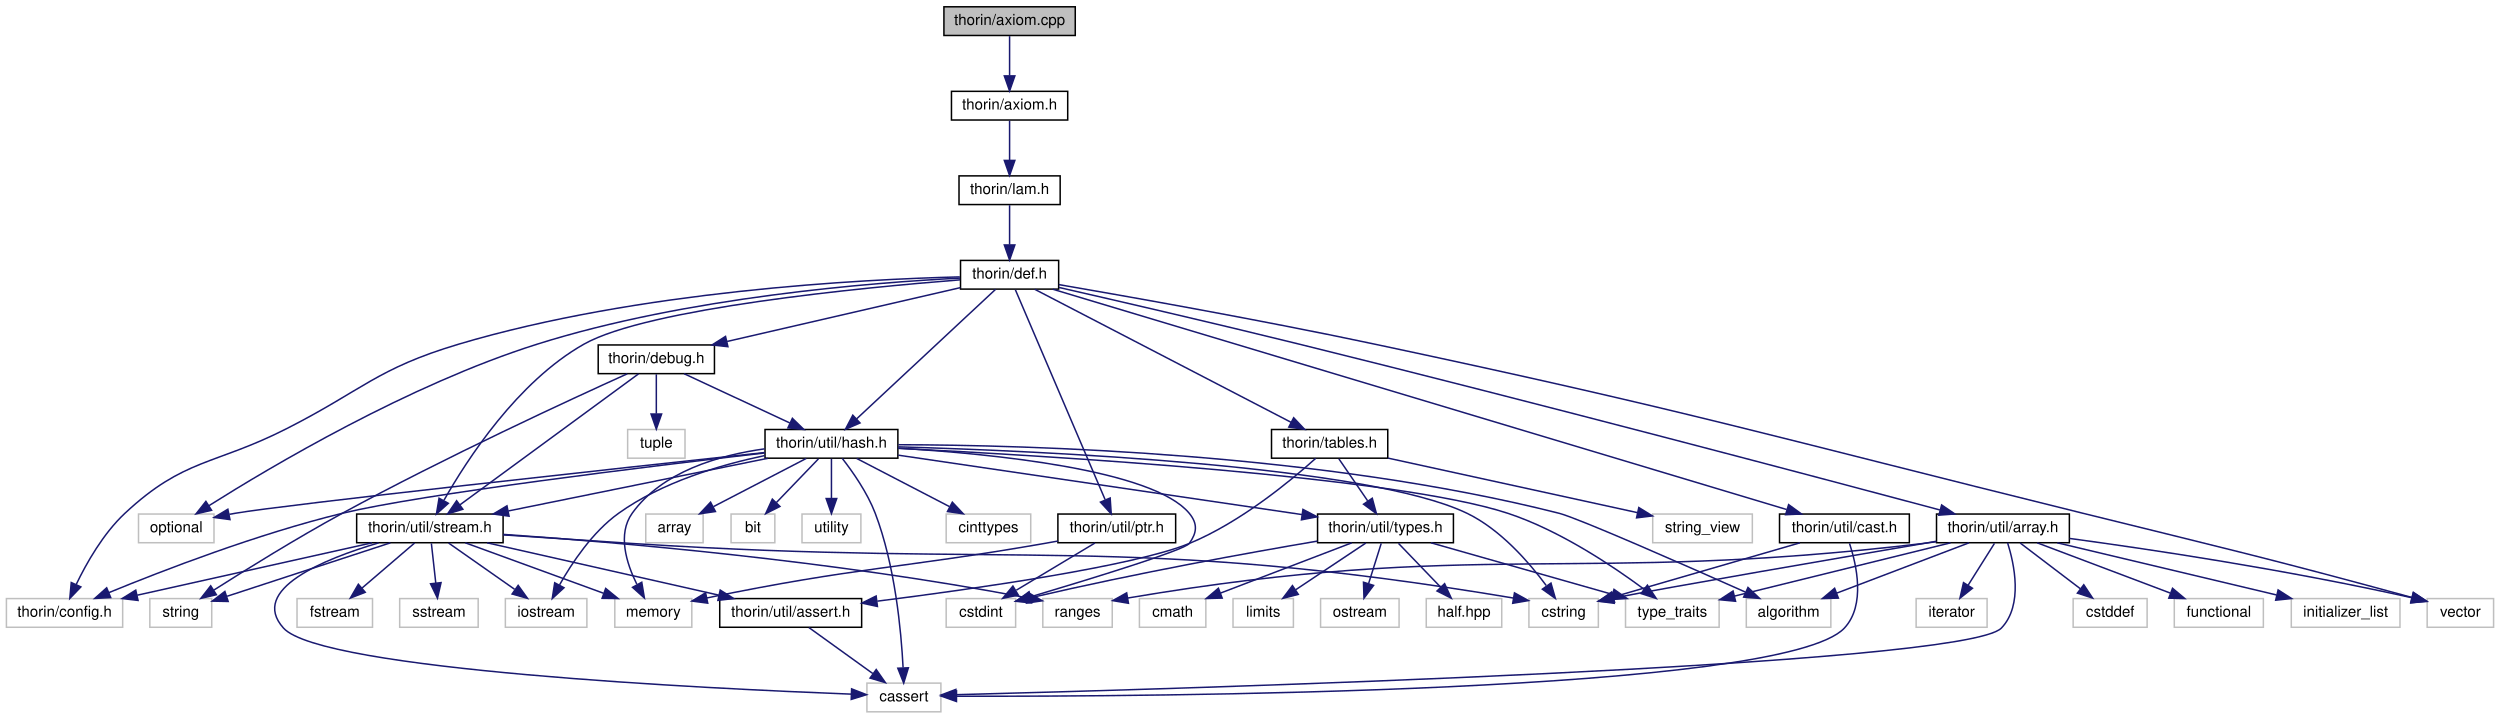
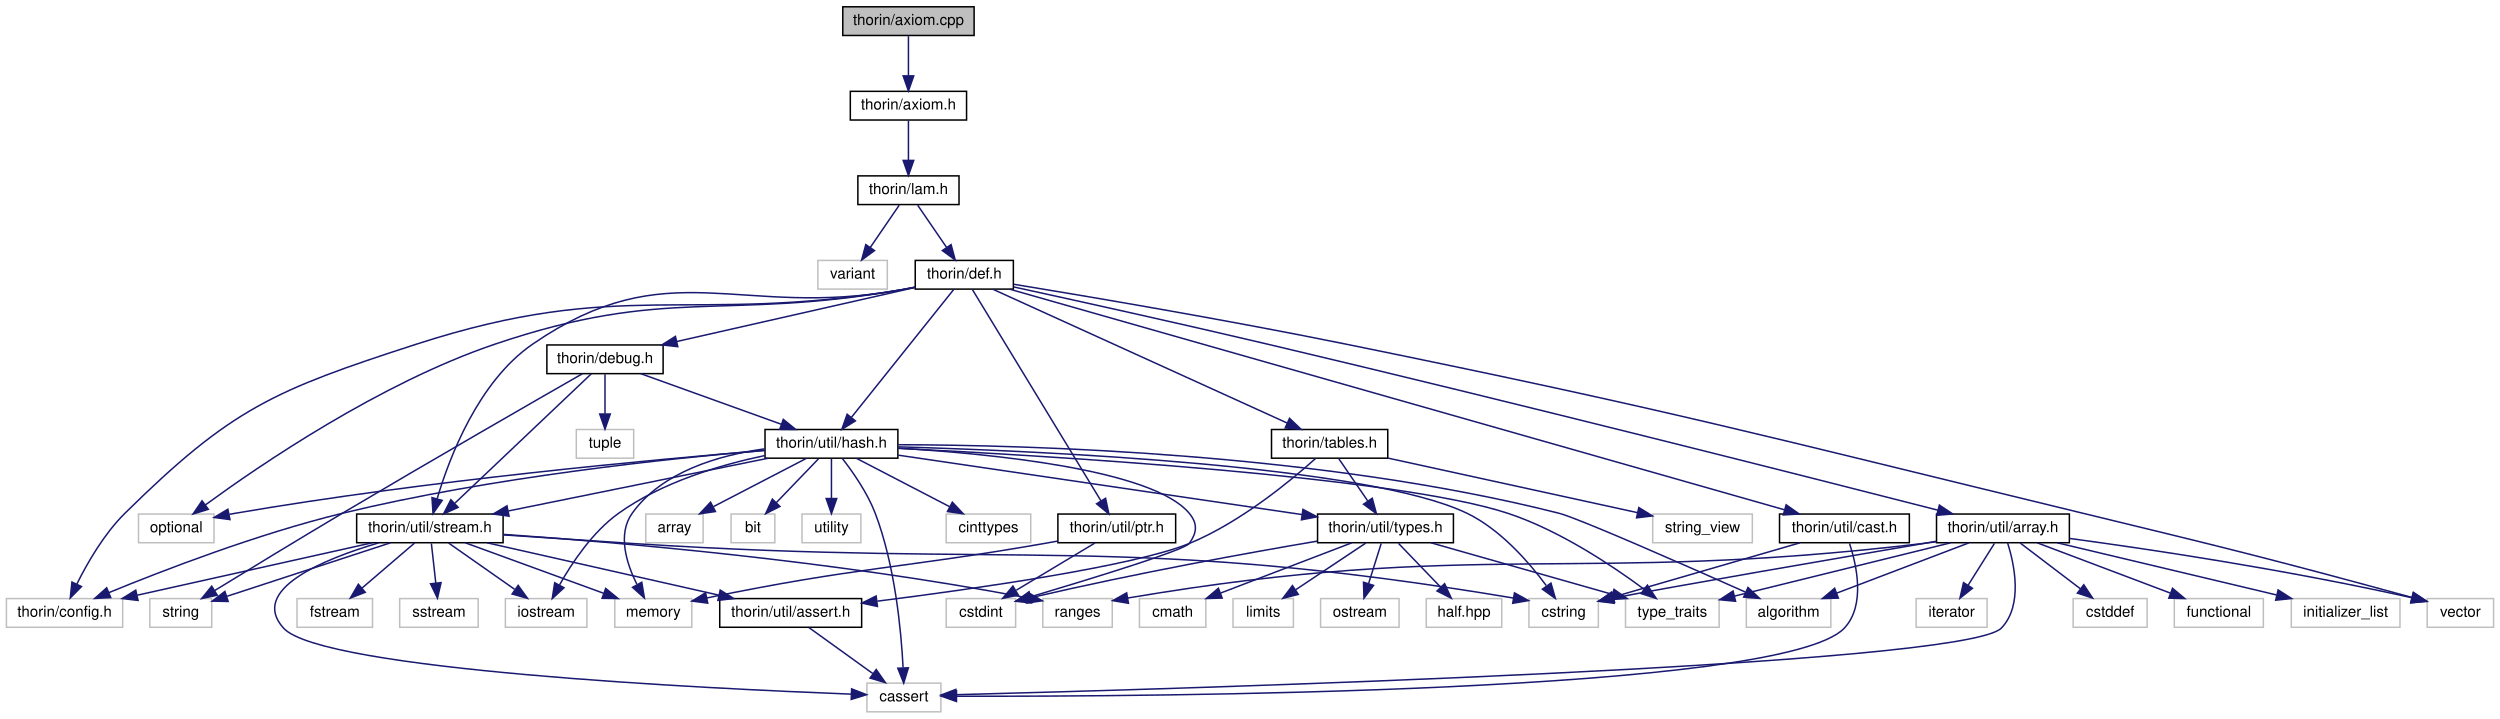
<svg xmlns="http://www.w3.org/2000/svg" xmlns:xlink="http://www.w3.org/1999/xlink" width="1656pt" height="476pt" viewBox="0.00 0.00 1655.50 476.00">
  <g id="graph0" class="graph" transform="scale(1 1) rotate(0) translate(4 472)">
    <g id="node1" class="node">
      <g id="a_node1">
        <a xlink:title=" ">
-           <polygon fill="#bfbfbf" stroke="black" points="621,-448.5 621,-467.5 708,-467.5 708,-448.5 621,-448.5" />
-           <text text-anchor="middle" x="664.5" y="-455.5" font-family="Helvetica,sans-Serif" font-size="10.00">thorin/axiom.cpp</text>
+           <polygon fill="#bfbfbf" stroke="black" points="554,-448.5 554,-467.5 641,-467.5 641,-448.5 554,-448.5" />
+           <text text-anchor="middle" x="597.5" y="-455.5" font-family="Helvetica,sans-Serif" font-size="10.00">thorin/axiom.cpp</text>
        </a>
      </g>
    </g>
    <g id="node2" class="node">
      <g id="a_node2">
        <a xlink:href="axiom_8h.html" target="_top" xlink:title=" ">
-           <polygon fill="none" stroke="black" points="626,-392.5 626,-411.5 703,-411.5 703,-392.5 626,-392.5" />
-           <text text-anchor="middle" x="664.5" y="-399.5" font-family="Helvetica,sans-Serif" font-size="10.00">thorin/axiom.h</text>
+           <polygon fill="none" stroke="black" points="559,-392.5 559,-411.5 636,-411.5 636,-392.5 559,-392.5" />
+           <text text-anchor="middle" x="597.5" y="-399.5" font-family="Helvetica,sans-Serif" font-size="10.00">thorin/axiom.h</text>
        </a>
      </g>
    </g>
    <g id="edge1" class="edge">
-       <path fill="none" stroke="midnightblue" d="M664.5,-448.08C664.5,-441.01 664.5,-430.86 664.5,-421.99" />
-       <polygon fill="midnightblue" stroke="midnightblue" points="668,-421.75 664.5,-411.75 661,-421.75 668,-421.75" />
+       <path fill="none" stroke="midnightblue" d="M597.5,-448.08C597.5,-441.01 597.5,-430.86 597.5,-421.99" />
+       <polygon fill="midnightblue" stroke="midnightblue" points="601,-421.75 597.5,-411.75 594,-421.75 601,-421.75" />
    </g>
    <g id="node3" class="node">
      <g id="a_node3">
        <a xlink:href="lam_8h.html" target="_top" xlink:title=" ">
-           <polygon fill="none" stroke="black" points="631,-336.5 631,-355.5 698,-355.5 698,-336.5 631,-336.5" />
-           <text text-anchor="middle" x="664.5" y="-343.5" font-family="Helvetica,sans-Serif" font-size="10.00">thorin/lam.h</text>
+           <polygon fill="none" stroke="black" points="564,-336.5 564,-355.5 631,-355.5 631,-336.5 564,-336.5" />
+           <text text-anchor="middle" x="597.5" y="-343.5" font-family="Helvetica,sans-Serif" font-size="10.00">thorin/lam.h</text>
        </a>
      </g>
    </g>
    <g id="edge2" class="edge">
-       <path fill="none" stroke="midnightblue" d="M664.5,-392.08C664.5,-385.01 664.5,-374.86 664.5,-365.99" />
-       <polygon fill="midnightblue" stroke="midnightblue" points="668,-365.75 664.5,-355.75 661,-365.75 668,-365.75" />
+       <path fill="none" stroke="midnightblue" d="M597.5,-392.08C597.5,-385.01 597.5,-374.86 597.5,-365.99" />
+       <polygon fill="midnightblue" stroke="midnightblue" points="601,-365.75 597.5,-355.75 594,-365.75 601,-365.75" />
    </g>
    <g id="node4" class="node">
      <g id="a_node4">
-         <a xlink:href="def_8h.html" target="_top" xlink:title=" ">
-           <polygon fill="none" stroke="black" points="632,-280.5 632,-299.5 697,-299.5 697,-280.5 632,-280.5" />
-           <text text-anchor="middle" x="664.5" y="-287.5" font-family="Helvetica,sans-Serif" font-size="10.00">thorin/def.h</text>
+         <a xlink:title=" ">
+           <polygon fill="none" stroke="#bfbfbf" points="537.5,-280.5 537.5,-299.5 583.5,-299.5 583.5,-280.5 537.5,-280.5" />
+           <text text-anchor="middle" x="560.5" y="-287.5" font-family="Helvetica,sans-Serif" font-size="10.00">variant</text>
        </a>
      </g>
    </g>
    <g id="edge3" class="edge">
-       <path fill="none" stroke="midnightblue" d="M664.5,-336.08C664.5,-329.01 664.5,-318.86 664.5,-309.99" />
-       <polygon fill="midnightblue" stroke="midnightblue" points="668,-309.75 664.5,-299.75 661,-309.75 668,-309.75" />
+       <path fill="none" stroke="midnightblue" d="M591.39,-336.08C586.22,-328.53 578.65,-317.49 572.31,-308.23" />
+       <polygon fill="midnightblue" stroke="midnightblue" points="575.04,-306.02 566.5,-299.75 569.26,-309.98 575.04,-306.02" />
    </g>
    <g id="node5" class="node">
      <g id="a_node5">
+         <a xlink:href="def_8h.html" target="_top" xlink:title=" ">
+           <polygon fill="none" stroke="black" points="602,-280.5 602,-299.5 667,-299.5 667,-280.5 602,-280.5" />
+           <text text-anchor="middle" x="634.5" y="-287.5" font-family="Helvetica,sans-Serif" font-size="10.00">thorin/def.h</text>
+         </a>
+       </g>
+     </g>
+     <g id="edge4" class="edge">
+       <path fill="none" stroke="midnightblue" d="M603.61,-336.08C608.78,-328.53 616.35,-317.49 622.69,-308.23" />
+       <polygon fill="midnightblue" stroke="midnightblue" points="625.74,-309.98 628.5,-299.75 619.96,-306.02 625.74,-309.98" />
+     </g>
+     <g id="node6" class="node">
+       <g id="a_node6">
        <a xlink:title=" ">
          <polygon fill="none" stroke="#bfbfbf" points="87.5,-112.5 87.5,-131.5 137.5,-131.5 137.5,-112.5 87.5,-112.5" />
          <text text-anchor="middle" x="112.5" y="-119.5" font-family="Helvetica,sans-Serif" font-size="10.00">optional</text>
        </a>
      </g>
    </g>
-     <g id="edge4" class="edge">
-       <path fill="none" stroke="midnightblue" d="M631.74,-287.78C573.9,-284.87 450.45,-275.23 351.5,-244 266.53,-217.18 174.89,-162.74 134.15,-137.04" />
-       <polygon fill="midnightblue" stroke="midnightblue" points="135.89,-134 125.58,-131.58 132.13,-139.9 135.89,-134" />
-     </g>
-     <g id="node6" class="node">
-       <g id="a_node6">
+     <g id="edge5" class="edge">
+       <path fill="none" stroke="midnightblue" d="M601.99,-281.77C598.79,-281.14 595.59,-280.54 592.5,-280 473.66,-259.35 437.74,-282.73 323.5,-244 247.18,-218.13 167.4,-163.59 131.72,-137.5" />
+       <polygon fill="midnightblue" stroke="midnightblue" points="133.75,-134.65 123.63,-131.52 129.59,-140.28 133.75,-134.65" />
+     </g>
+     <g id="node7" class="node">
+       <g id="a_node7">
        <a xlink:title=" ">
          <polygon fill="none" stroke="#bfbfbf" points="1603.5,-56.5 1603.5,-75.5 1647.5,-75.5 1647.5,-56.5 1603.5,-56.5" />
          <text text-anchor="middle" x="1625.5" y="-63.5" font-family="Helvetica,sans-Serif" font-size="10.00">vector</text>
        </a>
      </g>
    </g>
-     <g id="edge5" class="edge">
-       <path fill="none" stroke="midnightblue" d="M697.09,-283.48C743.67,-275.47 831.88,-259.84 906.5,-244 1116.14,-199.51 1167.46,-183.44 1375.5,-132 1469.98,-108.64 1495.97,-102.81 1593.51,-76.21" />
+     <g id="edge6" class="edge">
+       <path fill="none" stroke="midnightblue" d="M667.35,-283.69C715.7,-275.76 808.81,-260.02 887.5,-244 1105.56,-199.61 1159.24,-184.46 1375.5,-132 1470.08,-109.06 1495.98,-102.84 1593.51,-76.22" />
      <polygon fill="midnightblue" stroke="midnightblue" points="1594.45,-79.59 1603.17,-73.58 1592.6,-72.83 1594.45,-79.59" />
    </g>
-     <g id="node7" class="node">
-       <g id="a_node7">
+     <g id="node8" class="node">
+       <g id="a_node8">
        <a xlink:title=" ">
          <polygon fill="none" stroke="#bfbfbf" points="0,-56.5 0,-75.5 77,-75.5 77,-56.5 0,-56.5" />
          <text text-anchor="middle" x="38.5" y="-63.5" font-family="Helvetica,sans-Serif" font-size="10.00">thorin/config.h</text>
        </a>
      </g>
    </g>
-     <g id="edge6" class="edge">
-       <path fill="none" stroke="midnightblue" d="M631.53,-288.59C566.61,-286.98 418.21,-279.38 299.5,-244 245.4,-227.88 235.84,-213.53 185.5,-188 137.63,-163.72 117.75,-168.61 78.5,-132 64.15,-118.62 53.02,-98.97 46.19,-84.78" />
-       <polygon fill="midnightblue" stroke="midnightblue" points="49.32,-83.23 41.98,-75.59 42.95,-86.14 49.32,-83.23" />
-     </g>
-     <g id="node8" class="node">
-       <g id="a_node8">
+     <g id="edge7" class="edge">
+       <path fill="none" stroke="midnightblue" d="M601.54,-281.61C598.49,-281.03 595.44,-280.48 592.5,-280 450.8,-256.93 408.08,-288.24 271.5,-244 177.15,-213.44 149.13,-201.62 78.5,-132 64.68,-118.38 53.58,-99.07 46.61,-85.04" />
+       <polygon fill="midnightblue" stroke="midnightblue" points="49.73,-83.45 42.29,-75.91 43.41,-86.45 49.73,-83.45" />
+     </g>
+     <g id="node9" class="node">
+       <g id="a_node9">
        <a xlink:href="debug_8h.html" target="_top" xlink:title=" ">
-           <polygon fill="none" stroke="black" points="392,-224.5 392,-243.5 469,-243.5 469,-224.5 392,-224.5" />
-           <text text-anchor="middle" x="430.5" y="-231.5" font-family="Helvetica,sans-Serif" font-size="10.00">thorin/debug.h</text>
-         </a>
-       </g>
-     </g>
-     <g id="edge7" class="edge">
-       <path fill="none" stroke="midnightblue" d="M631.96,-281.49C591.8,-272.22 523.21,-256.39 477.37,-245.82" />
-       <polygon fill="midnightblue" stroke="midnightblue" points="477.92,-242.35 467.38,-243.51 476.34,-249.17 477.92,-242.35" />
-     </g>
-     <g id="node11" class="node">
-       <g id="a_node11">
+           <polygon fill="none" stroke="black" points="358,-224.5 358,-243.5 435,-243.5 435,-224.5 358,-224.5" />
+           <text text-anchor="middle" x="396.5" y="-231.5" font-family="Helvetica,sans-Serif" font-size="10.00">thorin/debug.h</text>
+         </a>
+       </g>
+     </g>
+     <g id="edge8" class="edge">
+       <path fill="none" stroke="midnightblue" d="M601.91,-281.6C561.11,-272.35 490.9,-256.42 444.09,-245.8" />
+       <polygon fill="midnightblue" stroke="midnightblue" points="444.71,-242.35 434.19,-243.55 443.16,-249.18 444.71,-242.35" />
+     </g>
+     <g id="node12" class="node">
+       <g id="a_node12">
        <a xlink:href="hash_8h.html" target="_top" xlink:title=" ">
          <polygon fill="none" stroke="black" points="502.5,-168.5 502.5,-187.5 590.5,-187.5 590.5,-168.5 502.5,-168.5" />
          <text text-anchor="middle" x="546.5" y="-175.5" font-family="Helvetica,sans-Serif" font-size="10.00">thorin/util/hash.h</text>
        </a>
      </g>
    </g>
-     <g id="edge62" class="edge">
-       <path fill="none" stroke="midnightblue" d="M655.24,-280.37C635.34,-261.81 588.24,-217.91 563.06,-194.44" />
-       <polygon fill="midnightblue" stroke="midnightblue" points="565.42,-191.85 555.72,-187.59 560.64,-196.97 565.42,-191.85" />
-     </g>
-     <g id="node23" class="node">
-       <g id="a_node23">
+     <g id="edge63" class="edge">
+       <path fill="none" stroke="midnightblue" d="M627.59,-280.37C613.01,-262.14 578.84,-219.43 559.84,-195.68" />
+       <polygon fill="midnightblue" stroke="midnightblue" points="562.35,-193.21 553.37,-187.59 556.89,-197.59 562.35,-193.21" />
+     </g>
+     <g id="node24" class="node">
+       <g id="a_node24">
        <a xlink:href="stream_8h.html" target="_top" xlink:title=" ">
          <polygon fill="none" stroke="black" points="232,-112.5 232,-131.5 329,-131.5 329,-112.5 232,-112.5" />
          <text text-anchor="middle" x="280.5" y="-119.5" font-family="Helvetica,sans-Serif" font-size="10.00">thorin/util/stream.h</text>
        </a>
      </g>
    </g>
-     <g id="edge66" class="edge">
-       <path fill="none" stroke="midnightblue" d="M631.76,-286.64C566.9,-281.51 424.69,-267.84 382.5,-244 338.59,-219.19 305.21,-167.75 289.83,-140.63" />
-       <polygon fill="midnightblue" stroke="midnightblue" points="292.72,-138.61 284.84,-131.53 286.58,-141.98 292.72,-138.61" />
-     </g>
-     <g id="node33" class="node">
-       <g id="a_node33">
+     <g id="edge67" class="edge">
+       <path fill="none" stroke="midnightblue" d="M601.98,-281.81C598.78,-281.17 595.58,-280.56 592.5,-280 484.63,-260.51 438.81,-306.13 348.5,-244 312.56,-219.27 293.44,-169 285.33,-141.68" />
+       <polygon fill="midnightblue" stroke="midnightblue" points="288.64,-140.52 282.59,-131.82 281.9,-142.4 288.64,-140.52" />
+     </g>
+     <g id="node34" class="node">
+       <g id="a_node34">
        <a xlink:href="tables_8h.html" target="_top" xlink:title=" ">
          <polygon fill="none" stroke="black" points="838,-168.5 838,-187.5 915,-187.5 915,-168.5 838,-168.5" />
          <text text-anchor="middle" x="876.5" y="-175.5" font-family="Helvetica,sans-Serif" font-size="10.00">thorin/tables.h</text>
        </a>
      </g>
    </g>
-     <g id="edge44" class="edge">
-       <path fill="none" stroke="midnightblue" d="M681.14,-280.37C718.06,-261.21 807.05,-215.04 851.03,-192.22" />
-       <polygon fill="midnightblue" stroke="midnightblue" points="852.68,-195.3 859.94,-187.59 849.45,-189.09 852.68,-195.3" />
-     </g>
-     <g id="node35" class="node">
-       <g id="a_node35">
+     <g id="edge45" class="edge">
+       <path fill="none" stroke="midnightblue" d="M653.49,-280.37C695.9,-261.09 798.5,-214.45 848.36,-191.79" />
+       <polygon fill="midnightblue" stroke="midnightblue" points="849.94,-194.92 857.6,-187.59 847.05,-188.54 849.94,-194.92" />
+     </g>
+     <g id="node36" class="node">
+       <g id="a_node36">
        <a xlink:href="array_8h.html" target="_top" xlink:title=" ">
          <polygon fill="none" stroke="black" points="1278.5,-112.5 1278.5,-131.5 1366.5,-131.5 1366.5,-112.5 1278.5,-112.5" />
          <text text-anchor="middle" x="1322.5" y="-119.5" font-family="Helvetica,sans-Serif" font-size="10.00">thorin/util/array.h</text>
        </a>
      </g>
    </g>
-     <g id="edge48" class="edge">
-       <path fill="none" stroke="midnightblue" d="M697.17,-281.59C735.42,-272.86 800.66,-257.79 856.5,-244 1013.5,-205.22 1199.36,-155.95 1280.78,-134.19" />
-       <polygon fill="midnightblue" stroke="midnightblue" points="1281.89,-137.52 1290.64,-131.55 1280.08,-130.75 1281.89,-137.52" />
-     </g>
-     <g id="node40" class="node">
-       <g id="a_node40">
+     <g id="edge49" class="edge">
+       <path fill="none" stroke="midnightblue" d="M667.28,-281.91C707.11,-273.23 776.34,-257.97 835.5,-244 999.88,-205.18 1194.59,-155.77 1279.41,-134.06" />
+       <polygon fill="midnightblue" stroke="midnightblue" points="1280.39,-137.43 1289.2,-131.56 1278.65,-130.65 1280.39,-137.43" />
+     </g>
+     <g id="node41" class="node">
+       <g id="a_node41">
        <a xlink:href="cast_8h.html" target="_top" xlink:title=" ">
          <polygon fill="none" stroke="black" points="1174.5,-112.5 1174.5,-131.5 1260.5,-131.5 1260.5,-112.5 1174.5,-112.5" />
          <text text-anchor="middle" x="1217.5" y="-119.5" font-family="Helvetica,sans-Serif" font-size="10.00">thorin/util/cast.h</text>
        </a>
      </g>
    </g>
-     <g id="edge59" class="edge">
-       <path fill="none" stroke="midnightblue" d="M693.07,-280.42C785.21,-252.76 1074.65,-165.88 1179.28,-134.47" />
-       <polygon fill="midnightblue" stroke="midnightblue" points="1180.53,-137.75 1189.1,-131.52 1178.52,-131.05 1180.53,-137.75" />
-     </g>
-     <g id="node41" class="node">
-       <g id="a_node41">
+     <g id="edge60" class="edge">
+       <path fill="none" stroke="midnightblue" d="M664.62,-280.42C761.96,-252.71 1068.13,-165.53 1177.87,-134.28" />
+       <polygon fill="midnightblue" stroke="midnightblue" points="1178.9,-137.63 1187.56,-131.52 1176.99,-130.9 1178.9,-137.63" />
+     </g>
+     <g id="node42" class="node">
+       <g id="a_node42">
        <a xlink:href="ptr_8h.html" target="_top" xlink:title=" ">
          <polygon fill="none" stroke="black" points="696.5,-112.5 696.5,-131.5 774.5,-131.5 774.5,-112.5 696.5,-112.5" />
          <text text-anchor="middle" x="735.5" y="-119.5" font-family="Helvetica,sans-Serif" font-size="10.00">thorin/util/ptr.h</text>
        </a>
      </g>
    </g>
-     <g id="edge63" class="edge">
-       <path fill="none" stroke="midnightblue" d="M668.32,-280.08C679.54,-253.83 712.6,-176.55 727.75,-141.12" />
-       <polygon fill="midnightblue" stroke="midnightblue" points="731.12,-142.14 731.84,-131.57 724.68,-139.39 731.12,-142.14" />
-     </g>
-     <g id="node9" class="node">
-       <g id="a_node9">
+     <g id="edge64" class="edge">
+       <path fill="none" stroke="midnightblue" d="M639.93,-280.08C656.03,-253.61 703.73,-175.21 725.03,-140.21" />
+       <polygon fill="midnightblue" stroke="midnightblue" points="728.08,-141.93 730.29,-131.57 722.1,-138.29 728.08,-141.93" />
+     </g>
+     <g id="node10" class="node">
+       <g id="a_node10">
        <a xlink:title=" ">
          <polygon fill="none" stroke="#bfbfbf" points="95,-56.5 95,-75.5 136,-75.5 136,-56.5 95,-56.5" />
          <text text-anchor="middle" x="115.5" y="-63.5" font-family="Helvetica,sans-Serif" font-size="10.00">string</text>
        </a>
      </g>
    </g>
-     <g id="edge8" class="edge">
-       <path fill="none" stroke="midnightblue" d="M411.27,-224.4C374.21,-207.65 290.53,-169.07 222.5,-132 192.41,-115.6 158.8,-94.75 137.41,-81.14" />
-       <polygon fill="midnightblue" stroke="midnightblue" points="139.09,-78.06 128.78,-75.62 135.31,-83.96 139.09,-78.06" />
-     </g>
-     <g id="node10" class="node">
-       <g id="a_node10">
-         <a xlink:title=" ">
-           <polygon fill="none" stroke="#bfbfbf" points="411.5,-168.5 411.5,-187.5 449.5,-187.5 449.5,-168.5 411.5,-168.5" />
-           <text text-anchor="middle" x="430.5" y="-175.5" font-family="Helvetica,sans-Serif" font-size="10.00">tuple</text>
-         </a>
-       </g>
-     </g>
    <g id="edge9" class="edge">
-       <path fill="none" stroke="midnightblue" d="M430.5,-224.08C430.5,-217.01 430.5,-206.86 430.5,-197.99" />
-       <polygon fill="midnightblue" stroke="midnightblue" points="434,-197.75 430.5,-187.75 427,-197.75 434,-197.75" />
+       <path fill="none" stroke="midnightblue" d="M381.55,-224.45C351.37,-207.18 281.06,-166.78 222.5,-132 193.2,-114.6 159.65,-94.13 138.05,-80.88" />
+       <polygon fill="midnightblue" stroke="midnightblue" points="139.65,-77.75 129.3,-75.5 135.99,-83.72 139.65,-77.75" />
+     </g>
+     <g id="node11" class="node">
+       <g id="a_node11">
+         <a xlink:title=" ">
+           <polygon fill="none" stroke="#bfbfbf" points="377.5,-168.5 377.5,-187.5 415.5,-187.5 415.5,-168.5 377.5,-168.5" />
+           <text text-anchor="middle" x="396.5" y="-175.5" font-family="Helvetica,sans-Serif" font-size="10.00">tuple</text>
+         </a>
+       </g>
    </g>
    <g id="edge10" class="edge">
-       <path fill="none" stroke="midnightblue" d="M448.88,-224.44C467.72,-215.68 497.23,-201.94 518.88,-191.86" />
-       <polygon fill="midnightblue" stroke="midnightblue" points="520.62,-194.91 528.21,-187.52 517.66,-188.56 520.62,-194.91" />
-     </g>
-     <g id="edge43" class="edge">
-       <path fill="none" stroke="midnightblue" d="M418.73,-224.37C393.1,-205.57 332,-160.77 300.32,-137.53" />
-       <polygon fill="midnightblue" stroke="midnightblue" points="302.35,-134.68 292.22,-131.59 298.21,-140.33 302.35,-134.68" />
-     </g>
-     <g id="edge20" class="edge">
-       <path fill="none" stroke="midnightblue" d="M502.23,-172.24C406.36,-161.9 185.43,-137.83 151.5,-132 150.23,-131.78 148.94,-131.55 147.63,-131.3" />
+       <path fill="none" stroke="midnightblue" d="M396.5,-224.08C396.5,-217.01 396.5,-206.86 396.5,-197.99" />
+       <polygon fill="midnightblue" stroke="midnightblue" points="400,-197.75 396.5,-187.75 393,-197.75 400,-197.75" />
+     </g>
+     <g id="edge11" class="edge">
+       <path fill="none" stroke="midnightblue" d="M420.27,-224.44C445.39,-215.4 485.21,-201.06 513.4,-190.92" />
+       <polygon fill="midnightblue" stroke="midnightblue" points="514.62,-194.2 522.84,-187.52 512.25,-187.61 514.62,-194.2" />
+     </g>
+     <g id="edge44" class="edge">
+       <path fill="none" stroke="midnightblue" d="M387.4,-224.37C367.92,-205.89 321.94,-162.29 297.1,-138.74" />
+       <polygon fill="midnightblue" stroke="midnightblue" points="299.22,-135.93 289.56,-131.59 294.41,-141.01 299.22,-135.93" />
+     </g>
+     <g id="edge21" class="edge">
+       <path fill="none" stroke="midnightblue" d="M502.43,-173.62C429.21,-167.64 278.02,-153.73 151.5,-132 150.23,-131.78 148.94,-131.55 147.63,-131.3" />
      <polygon fill="midnightblue" stroke="midnightblue" points="148.09,-127.82 137.59,-129.23 146.68,-134.68 148.09,-127.82" />
    </g>
-     <g id="edge23" class="edge">
-       <path fill="none" stroke="midnightblue" d="M502.25,-171.97C426.39,-163.17 274.64,-144.69 222.5,-132 166.53,-118.38 103.75,-94.18 67.89,-79.46" />
+     <g id="edge24" class="edge">
+       <path fill="none" stroke="midnightblue" d="M502.48,-173.72C439.66,-168.4 320.99,-155.98 222.5,-132 166.53,-118.38 103.75,-94.18 67.89,-79.46" />
      <polygon fill="midnightblue" stroke="midnightblue" points="69.09,-76.17 58.51,-75.58 66.41,-82.64 69.09,-76.17" />
    </g>
-     <g id="node12" class="node">
-       <g id="a_node12">
+     <g id="node13" class="node">
+       <g id="a_node13">
        <a xlink:title=" ">
          <polygon fill="none" stroke="#bfbfbf" points="570,-0.5 570,-19.5 619,-19.5 619,-0.5 570,-0.5" />
          <text text-anchor="middle" x="594.5" y="-7.5" font-family="Helvetica,sans-Serif" font-size="10.00">cassert</text>
        </a>
      </g>
    </g>
-     <g id="edge11" class="edge">
+     <g id="edge12" class="edge">
      <path fill="none" stroke="midnightblue" d="M553.7,-168.3C560.45,-159.65 570.27,-145.72 575.5,-132 588.65,-97.51 592.7,-54.15 593.95,-29.82" />
      <polygon fill="midnightblue" stroke="midnightblue" points="597.46,-29.66 594.36,-19.52 590.46,-29.37 597.46,-29.66" />
    </g>
-     <g id="node13" class="node">
-       <g id="a_node13">
+     <g id="node14" class="node">
+       <g id="a_node14">
        <a xlink:title=" ">
          <polygon fill="none" stroke="#bfbfbf" points="622.5,-112.5 622.5,-131.5 678.5,-131.5 678.5,-112.5 622.5,-112.5" />
          <text text-anchor="middle" x="650.5" y="-119.5" font-family="Helvetica,sans-Serif" font-size="10.00">cinttypes</text>
        </a>
      </g>
    </g>
-     <g id="edge12" class="edge">
+     <g id="edge13" class="edge">
      <path fill="none" stroke="midnightblue" d="M563.21,-168.32C579.81,-159.7 605.5,-146.36 624.72,-136.39" />
      <polygon fill="midnightblue" stroke="midnightblue" points="626.57,-139.37 633.83,-131.65 623.34,-133.16 626.57,-139.37" />
    </g>
-     <g id="node14" class="node">
-       <g id="a_node14">
+     <g id="node15" class="node">
+       <g id="a_node15">
        <a xlink:title=" ">
          <polygon fill="none" stroke="#bfbfbf" points="622.5,-56.5 622.5,-75.5 668.5,-75.5 668.5,-56.5 622.5,-56.5" />
          <text text-anchor="middle" x="645.5" y="-63.5" font-family="Helvetica,sans-Serif" font-size="10.00">cstdint</text>
        </a>
      </g>
    </g>
-     <g id="edge13" class="edge">
+     <g id="edge14" class="edge">
      <path fill="none" stroke="midnightblue" d="M590.66,-175.12C652.36,-171.46 759.49,-160.99 783.5,-132 789.17,-125.15 788.72,-119.19 783.5,-112 780.3,-107.59 718.44,-88.6 678.64,-76.74" />
      <polygon fill="midnightblue" stroke="midnightblue" points="679.38,-73.31 668.8,-73.82 677.39,-80.02 679.38,-73.31" />
    </g>
-     <g id="node15" class="node">
-       <g id="a_node15">
+     <g id="node16" class="node">
+       <g id="a_node16">
        <a xlink:title=" ">
          <polygon fill="none" stroke="#bfbfbf" points="1008.5,-56.5 1008.5,-75.5 1054.5,-75.5 1054.5,-56.5 1008.5,-56.5" />
          <text text-anchor="middle" x="1031.5" y="-63.5" font-family="Helvetica,sans-Serif" font-size="10.00">cstring</text>
        </a>
      </g>
    </g>
-     <g id="edge14" class="edge">
+     <g id="edge15" class="edge">
      <path fill="none" stroke="midnightblue" d="M590.73,-176.01C684.87,-173.31 901.8,-163.72 967.5,-132 989.7,-121.28 1008.57,-99.56 1019.95,-84.18" />
      <polygon fill="midnightblue" stroke="midnightblue" points="1023.11,-85.77 1026.03,-75.58 1017.4,-81.73 1023.11,-85.77" />
    </g>
-     <g id="node16" class="node">
-       <g id="a_node16">
+     <g id="node17" class="node">
+       <g id="a_node17">
        <a xlink:title=" ">
          <polygon fill="none" stroke="#bfbfbf" points="1152.5,-56.5 1152.5,-75.5 1208.5,-75.5 1208.5,-56.5 1152.5,-56.5" />
          <text text-anchor="middle" x="1180.5" y="-63.5" font-family="Helvetica,sans-Serif" font-size="10.00">algorithm</text>
        </a>
      </g>
    </g>
-     <g id="edge15" class="edge">
+     <g id="edge16" class="edge">
      <path fill="none" stroke="midnightblue" d="M590.81,-177.42C676.66,-177.23 871.08,-171.96 1028.5,-132 1041.06,-128.81 1111.55,-97.77 1151.98,-79.76" />
      <polygon fill="midnightblue" stroke="midnightblue" points="1153.62,-82.87 1161.32,-75.6 1150.76,-76.47 1153.62,-82.87" />
    </g>
-     <g id="node17" class="node">
-       <g id="a_node17">
+     <g id="node18" class="node">
+       <g id="a_node18">
        <a xlink:title=" ">
          <polygon fill="none" stroke="#bfbfbf" points="423.5,-112.5 423.5,-131.5 461.5,-131.5 461.5,-112.5 423.5,-112.5" />
          <text text-anchor="middle" x="442.5" y="-119.5" font-family="Helvetica,sans-Serif" font-size="10.00">array</text>
        </a>
      </g>
    </g>
-     <g id="edge16" class="edge">
+     <g id="edge17" class="edge">
      <path fill="none" stroke="midnightblue" d="M529.79,-168.32C513.19,-159.7 487.5,-146.36 468.28,-136.39" />
      <polygon fill="midnightblue" stroke="midnightblue" points="469.66,-133.16 459.17,-131.65 466.43,-139.37 469.66,-133.16" />
    </g>
-     <g id="node18" class="node">
-       <g id="a_node18">
+     <g id="node19" class="node">
+       <g id="a_node19">
        <a xlink:title=" ">
          <polygon fill="none" stroke="#bfbfbf" points="480,-112.5 480,-131.5 509,-131.5 509,-112.5 480,-112.5" />
          <text text-anchor="middle" x="494.5" y="-119.5" font-family="Helvetica,sans-Serif" font-size="10.00">bit</text>
        </a>
      </g>
    </g>
-     <g id="edge17" class="edge">
+     <g id="edge18" class="edge">
      <path fill="none" stroke="midnightblue" d="M537.91,-168.08C530.34,-160.22 519.12,-148.57 509.99,-139.08" />
      <polygon fill="midnightblue" stroke="midnightblue" points="512.38,-136.53 502.93,-131.75 507.34,-141.38 512.38,-136.53" />
    </g>
-     <g id="node19" class="node">
-       <g id="a_node19">
+     <g id="node20" class="node">
+       <g id="a_node20">
        <a xlink:title=" ">
          <polygon fill="none" stroke="#bfbfbf" points="330.5,-56.5 330.5,-75.5 384.5,-75.5 384.5,-56.5 330.5,-56.5" />
          <text text-anchor="middle" x="357.5" y="-63.5" font-family="Helvetica,sans-Serif" font-size="10.00">iostream</text>
        </a>
      </g>
    </g>
-     <g id="edge18" class="edge">
+     <g id="edge19" class="edge">
      <path fill="none" stroke="midnightblue" d="M502.29,-170.23C472.76,-164.04 434.22,-152.58 405.5,-132 388.27,-119.65 374.65,-99.23 366.39,-84.57" />
      <polygon fill="midnightblue" stroke="midnightblue" points="369.35,-82.68 361.55,-75.51 363.18,-85.98 369.35,-82.68" />
    </g>
-     <g id="node20" class="node">
-       <g id="a_node20">
+     <g id="node21" class="node">
+       <g id="a_node21">
        <a xlink:title=" ">
          <polygon fill="none" stroke="#bfbfbf" points="403,-56.5 403,-75.5 454,-75.5 454,-56.5 403,-56.5" />
          <text text-anchor="middle" x="428.5" y="-63.5" font-family="Helvetica,sans-Serif" font-size="10.00">memory</text>
        </a>
      </g>
    </g>
-     <g id="edge19" class="edge">
+     <g id="edge20" class="edge">
      <path fill="none" stroke="midnightblue" d="M502.23,-174.68C472.12,-170.52 434.3,-159.66 414.5,-132 404.66,-118.25 410.66,-98.96 417.6,-84.97" />
      <polygon fill="midnightblue" stroke="midnightblue" points="420.85,-86.32 422.6,-75.87 414.72,-82.95 420.85,-86.32" />
    </g>
-     <g id="node21" class="node">
-       <g id="a_node21">
+     <g id="node22" class="node">
+       <g id="a_node22">
        <a xlink:title=" ">
          <polygon fill="none" stroke="#bfbfbf" points="1072.5,-56.5 1072.5,-75.5 1134.5,-75.5 1134.5,-56.5 1072.5,-56.5" />
          <text text-anchor="middle" x="1103.5" y="-63.5" font-family="Helvetica,sans-Serif" font-size="10.00">type_traits</text>
        </a>
      </g>
    </g>
-     <g id="edge21" class="edge">
+     <g id="edge22" class="edge">
      <path fill="none" stroke="midnightblue" d="M590.78,-175C688.59,-170.19 920.27,-156.51 994.5,-132 1028.92,-120.64 1064.11,-97.04 1084.87,-81.62" />
      <polygon fill="midnightblue" stroke="midnightblue" points="1086.99,-84.41 1092.84,-75.57 1082.76,-78.83 1086.99,-84.41" />
    </g>
-     <g id="node22" class="node">
-       <g id="a_node22">
+     <g id="node23" class="node">
+       <g id="a_node23">
        <a xlink:title=" ">
          <polygon fill="none" stroke="#bfbfbf" points="527,-112.5 527,-131.5 566,-131.5 566,-112.5 527,-112.5" />
          <text text-anchor="middle" x="546.5" y="-119.5" font-family="Helvetica,sans-Serif" font-size="10.00">utility</text>
        </a>
      </g>
    </g>
-     <g id="edge22" class="edge">
+     <g id="edge23" class="edge">
      <path fill="none" stroke="midnightblue" d="M546.5,-168.08C546.5,-161.01 546.5,-150.86 546.5,-141.99" />
      <polygon fill="midnightblue" stroke="midnightblue" points="550,-141.75 546.5,-131.75 543,-141.75 550,-141.75" />
    </g>
-     <g id="edge24" class="edge">
+     <g id="edge25" class="edge">
      <path fill="none" stroke="midnightblue" d="M504.35,-168.44C457.75,-158.98 382.66,-143.74 332.45,-133.55" />
      <polygon fill="midnightblue" stroke="midnightblue" points="332.95,-130.08 322.45,-131.52 331.56,-136.94 332.95,-130.08" />
    </g>
-     <g id="node28" class="node">
-       <g id="a_node28">
+     <g id="node29" class="node">
+       <g id="a_node29">
        <a xlink:href="types_8h.html" target="_top" xlink:title=" ">
          <polygon fill="none" stroke="black" points="868.5,-112.5 868.5,-131.5 958.5,-131.5 958.5,-112.5 868.5,-112.5" />
          <text text-anchor="middle" x="913.5" y="-119.5" font-family="Helvetica,sans-Serif" font-size="10.00">thorin/util/types.h</text>
        </a>
      </g>
    </g>
-     <g id="edge36" class="edge">
+     <g id="edge37" class="edge">
      <path fill="none" stroke="midnightblue" d="M590.77,-170.49C657.87,-160.61 785.21,-141.88 858.27,-131.13" />
      <polygon fill="midnightblue" stroke="midnightblue" points="858.83,-134.58 868.21,-129.66 857.81,-127.66 858.83,-134.58" />
    </g>
-     <g id="edge33" class="edge">
+     <g id="edge34" class="edge">
      <path fill="none" stroke="midnightblue" d="M242.15,-112.44C200.03,-103.04 132.29,-87.93 86.63,-77.74" />
      <polygon fill="midnightblue" stroke="midnightblue" points="87.19,-74.28 76.67,-75.52 85.66,-81.11 87.19,-74.28" />
    </g>
-     <g id="edge32" class="edge">
+     <g id="edge33" class="edge">
      <path fill="none" stroke="midnightblue" d="M254.36,-112.44C224.96,-102.82 177.29,-87.22 146.17,-77.04" />
      <polygon fill="midnightblue" stroke="midnightblue" points="146.89,-73.59 136.3,-73.81 144.71,-80.24 146.89,-73.59" />
    </g>
-     <g id="edge25" class="edge">
+     <g id="edge26" class="edge">
      <path fill="none" stroke="midnightblue" d="M246.58,-112.42C210.23,-101.67 160.63,-81.51 183.5,-56 208.44,-28.18 464.72,-15.84 559.51,-12.21" />
      <polygon fill="midnightblue" stroke="midnightblue" points="559.86,-15.7 569.72,-11.83 559.6,-8.7 559.86,-15.7" />
    </g>
-     <g id="edge26" class="edge">
+     <g id="edge27" class="edge">
      <path fill="none" stroke="midnightblue" d="M329.19,-117.66C354.61,-115.94 386.23,-113.82 414.5,-112 671.15,-95.48 740.9,-118.9 998.19,-75.86" />
      <polygon fill="midnightblue" stroke="midnightblue" points="998.94,-79.29 1008.21,-74.17 997.77,-72.38 998.94,-79.29" />
    </g>
-     <g id="edge28" class="edge">
+     <g id="edge29" class="edge">
      <path fill="none" stroke="midnightblue" d="M292.87,-112.32C304.66,-104.06 322.63,-91.45 336.64,-81.63" />
      <polygon fill="midnightblue" stroke="midnightblue" points="338.98,-84.26 345.16,-75.65 334.96,-78.53 338.98,-84.26" />
    </g>
-     <g id="edge29" class="edge">
+     <g id="edge30" class="edge">
      <path fill="none" stroke="midnightblue" d="M303.95,-112.44C328.63,-103.44 367.69,-89.19 395.48,-79.05" />
      <polygon fill="midnightblue" stroke="midnightblue" points="396.96,-82.23 405.16,-75.52 394.56,-75.66 396.96,-82.23" />
    </g>
-     <g id="node24" class="node">
-       <g id="a_node24">
+     <g id="node25" class="node">
+       <g id="a_node25">
        <a xlink:title=" ">
          <polygon fill="none" stroke="#bfbfbf" points="192.5,-56.5 192.5,-75.5 242.5,-75.5 242.5,-56.5 192.5,-56.5" />
          <text text-anchor="middle" x="217.5" y="-63.5" font-family="Helvetica,sans-Serif" font-size="10.00">fstream</text>
        </a>
      </g>
    </g>
-     <g id="edge27" class="edge">
+     <g id="edge28" class="edge">
      <path fill="none" stroke="midnightblue" d="M270.38,-112.32C260.97,-104.26 246.76,-92.08 235.43,-82.37" />
      <polygon fill="midnightblue" stroke="midnightblue" points="237.68,-79.68 227.81,-75.83 233.12,-85 237.68,-79.68" />
    </g>
-     <g id="node25" class="node">
-       <g id="a_node25">
+     <g id="node26" class="node">
+       <g id="a_node26">
        <a xlink:title=" ">
          <polygon fill="none" stroke="#bfbfbf" points="686.5,-56.5 686.5,-75.5 732.5,-75.5 732.5,-56.5 686.5,-56.5" />
          <text text-anchor="middle" x="709.5" y="-63.5" font-family="Helvetica,sans-Serif" font-size="10.00">ranges</text>
        </a>
      </g>
    </g>
-     <g id="edge30" class="edge">
+     <g id="edge31" class="edge">
      <path fill="none" stroke="midnightblue" d="M329.16,-118.02C402.49,-112.98 545.76,-100.98 676.03,-76" />
      <polygon fill="midnightblue" stroke="midnightblue" points="677.04,-79.37 686.19,-74.03 675.7,-72.5 677.04,-79.37" />
    </g>
-     <g id="node26" class="node">
-       <g id="a_node26">
+     <g id="node27" class="node">
+       <g id="a_node27">
        <a xlink:title=" ">
          <polygon fill="none" stroke="#bfbfbf" points="260.5,-56.5 260.5,-75.5 312.5,-75.5 312.5,-56.5 260.5,-56.5" />
          <text text-anchor="middle" x="286.5" y="-63.5" font-family="Helvetica,sans-Serif" font-size="10.00">sstream</text>
        </a>
      </g>
    </g>
-     <g id="edge31" class="edge">
+     <g id="edge32" class="edge">
      <path fill="none" stroke="midnightblue" d="M281.49,-112.08C282.29,-104.93 283.43,-94.64 284.42,-85.69" />
      <polygon fill="midnightblue" stroke="midnightblue" points="287.9,-86.08 285.53,-75.75 280.94,-85.3 287.9,-86.08" />
    </g>
-     <g id="node27" class="node">
-       <g id="a_node27">
+     <g id="node28" class="node">
+       <g id="a_node28">
        <a xlink:href="assert_8h.html" target="_top" xlink:title=" ">
          <polygon fill="none" stroke="black" points="472.5,-56.5 472.5,-75.5 566.5,-75.5 566.5,-56.5 472.5,-56.5" />
          <text text-anchor="middle" x="519.5" y="-63.5" font-family="Helvetica,sans-Serif" font-size="10.00">thorin/util/assert.h</text>
        </a>
      </g>
    </g>
-     <g id="edge34" class="edge">
+     <g id="edge35" class="edge">
      <path fill="none" stroke="midnightblue" d="M318.37,-112.44C359.98,-103.04 426.87,-87.93 471.97,-77.74" />
      <polygon fill="midnightblue" stroke="midnightblue" points="472.82,-81.13 481.81,-75.52 471.28,-74.31 472.82,-81.13" />
    </g>
-     <g id="edge35" class="edge">
+     <g id="edge36" class="edge">
      <path fill="none" stroke="midnightblue" d="M531.55,-56.32C542.96,-48.11 560.33,-35.6 573.93,-25.81" />
      <polygon fill="midnightblue" stroke="midnightblue" points="576.16,-28.52 582.23,-19.83 572.07,-22.84 576.16,-28.52" />
    </g>
-     <g id="edge38" class="edge">
+     <g id="edge39" class="edge">
      <path fill="none" stroke="midnightblue" d="M868.45,-113.59C822.92,-105.85 750.36,-92.78 678.62,-76.1" />
      <polygon fill="midnightblue" stroke="midnightblue" points="679.05,-72.61 668.51,-73.73 677.44,-79.42 679.05,-72.61" />
    </g>
-     <g id="edge41" class="edge">
+     <g id="edge42" class="edge">
      <path fill="none" stroke="midnightblue" d="M943.61,-112.44C976.13,-103.2 1028.08,-88.44 1063.89,-78.26" />
      <polygon fill="midnightblue" stroke="midnightblue" points="1064.87,-81.62 1073.53,-75.52 1062.96,-74.88 1064.87,-81.62" />
    </g>
-     <g id="node29" class="node">
-       <g id="a_node29">
+     <g id="node30" class="node">
+       <g id="a_node30">
        <a xlink:title=" ">
          <polygon fill="none" stroke="#bfbfbf" points="750.5,-56.5 750.5,-75.5 794.5,-75.5 794.5,-56.5 750.5,-56.5" />
          <text text-anchor="middle" x="772.5" y="-63.5" font-family="Helvetica,sans-Serif" font-size="10.00">cmath</text>
        </a>
      </g>
    </g>
-     <g id="edge37" class="edge">
+     <g id="edge38" class="edge">
      <path fill="none" stroke="midnightblue" d="M891.16,-112.44C867.75,-103.48 830.76,-89.31 804.31,-79.18" />
      <polygon fill="midnightblue" stroke="midnightblue" points="805.33,-75.82 794.74,-75.52 802.82,-82.36 805.33,-75.82" />
    </g>
-     <g id="node30" class="node">
-       <g id="a_node30">
+     <g id="node31" class="node">
+       <g id="a_node31">
        <a xlink:title=" ">
          <polygon fill="none" stroke="#bfbfbf" points="812.5,-56.5 812.5,-75.5 852.5,-75.5 852.5,-56.5 812.5,-56.5" />
          <text text-anchor="middle" x="832.5" y="-63.5" font-family="Helvetica,sans-Serif" font-size="10.00">limits</text>
        </a>
      </g>
    </g>
-     <g id="edge39" class="edge">
+     <g id="edge40" class="edge">
      <path fill="none" stroke="midnightblue" d="M900.49,-112.32C887.97,-103.98 868.82,-91.21 854.03,-81.35" />
      <polygon fill="midnightblue" stroke="midnightblue" points="855.74,-78.29 845.48,-75.65 851.86,-84.11 855.74,-78.29" />
    </g>
-     <g id="node31" class="node">
-       <g id="a_node31">
+     <g id="node32" class="node">
+       <g id="a_node32">
        <a xlink:title=" ">
          <polygon fill="none" stroke="#bfbfbf" points="870.5,-56.5 870.5,-75.5 922.5,-75.5 922.5,-56.5 870.5,-56.5" />
          <text text-anchor="middle" x="896.5" y="-63.5" font-family="Helvetica,sans-Serif" font-size="10.00">ostream</text>
        </a>
      </g>
    </g>
-     <g id="edge40" class="edge">
+     <g id="edge41" class="edge">
      <path fill="none" stroke="midnightblue" d="M910.69,-112.08C908.42,-104.85 905.13,-94.41 902.29,-85.4" />
      <polygon fill="midnightblue" stroke="midnightblue" points="905.6,-84.24 899.25,-75.75 898.92,-86.34 905.6,-84.24" />
    </g>
-     <g id="node32" class="node">
-       <g id="a_node32">
+     <g id="node33" class="node">
+       <g id="a_node33">
        <a xlink:title=" ">
          <polygon fill="none" stroke="#bfbfbf" points="940.5,-56.5 940.5,-75.5 990.5,-75.5 990.5,-56.5 940.5,-56.5" />
          <text text-anchor="middle" x="965.5" y="-63.5" font-family="Helvetica,sans-Serif" font-size="10.00">half.hpp</text>
        </a>
      </g>
    </g>
-     <g id="edge42" class="edge">
+     <g id="edge43" class="edge">
      <path fill="none" stroke="midnightblue" d="M922.09,-112.08C929.66,-104.22 940.88,-92.57 950.01,-83.08" />
      <polygon fill="midnightblue" stroke="midnightblue" points="952.66,-85.38 957.07,-75.75 947.62,-80.53 952.66,-85.38" />
    </g>
-     <g id="edge46" class="edge">
+     <g id="edge47" class="edge">
      <path fill="none" stroke="midnightblue" d="M867.3,-168.43C851.49,-154.22 817.58,-125.98 783.5,-112 747.01,-97.03 642.92,-82.13 576.87,-73.79" />
      <polygon fill="midnightblue" stroke="midnightblue" points="576.96,-70.28 566.61,-72.51 576.1,-77.22 576.96,-70.28" />
    </g>
-     <g id="edge47" class="edge">
+     <g id="edge48" class="edge">
      <path fill="none" stroke="midnightblue" d="M882.61,-168.08C887.78,-160.53 895.35,-149.49 901.69,-140.23" />
      <polygon fill="midnightblue" stroke="midnightblue" points="904.74,-141.98 907.5,-131.75 898.96,-138.02 904.74,-141.98" />
    </g>
-     <g id="node34" class="node">
-       <g id="a_node34">
+     <g id="node35" class="node">
+       <g id="a_node35">
        <a xlink:title=" ">
          <polygon fill="none" stroke="#bfbfbf" points="1090.5,-112.5 1090.5,-131.5 1156.5,-131.5 1156.5,-112.5 1090.5,-112.5" />
          <text text-anchor="middle" x="1123.5" y="-119.5" font-family="Helvetica,sans-Serif" font-size="10.00">string_view</text>
        </a>
      </g>
    </g>
-     <g id="edge45" class="edge">
+     <g id="edge46" class="edge">
      <path fill="none" stroke="midnightblue" d="M915.09,-168.56C959.97,-158.75 1033.83,-142.6 1080.5,-132.4" />
      <polygon fill="midnightblue" stroke="midnightblue" points="1081.3,-135.81 1090.32,-130.25 1079.8,-128.97 1081.3,-135.81" />
    </g>
-     <g id="edge58" class="edge">
+     <g id="edge59" class="edge">
      <path fill="none" stroke="midnightblue" d="M1366.62,-115.34C1418.68,-108.3 1507.98,-95.1 1593.38,-76.04" />
      <polygon fill="midnightblue" stroke="midnightblue" points="1594.25,-79.43 1603.23,-73.81 1592.71,-72.6 1594.25,-79.43" />
    </g>
-     <g id="edge49" class="edge">
+     <g id="edge50" class="edge">
      <path fill="none" stroke="midnightblue" d="M1325.57,-112.48C1329.95,-98.62 1336,-71.18 1321.5,-56 1297.33,-30.68 770.82,-15.49 629.27,-11.85" />
      <polygon fill="midnightblue" stroke="midnightblue" points="629.1,-8.35 619.01,-11.59 628.92,-15.34 629.1,-8.35" />
    </g>
-     <g id="edge51" class="edge">
+     <g id="edge52" class="edge">
      <path fill="none" stroke="midnightblue" d="M1278.46,-113.47C1215.09,-102.62 1102.34,-83.25 1064.73,-75.9" />
      <polygon fill="midnightblue" stroke="midnightblue" points="1065,-72.38 1054.5,-73.77 1063.58,-79.23 1065,-72.38" />
    </g>
-     <g id="edge52" class="edge">
+     <g id="edge53" class="edge">
      <path fill="none" stroke="midnightblue" d="M1300,-112.44C1276.42,-103.48 1239.18,-89.31 1212.54,-79.18" />
      <polygon fill="midnightblue" stroke="midnightblue" points="1213.49,-75.8 1202.9,-75.52 1211,-82.34 1213.49,-75.8" />
    </g>
-     <g id="edge57" class="edge">
+     <g id="edge58" class="edge">
      <path fill="none" stroke="midnightblue" d="M1287.8,-112.44C1248.91,-102.86 1185.92,-87.32 1144.6,-77.13" />
      <polygon fill="midnightblue" stroke="midnightblue" points="1145.39,-73.72 1134.85,-74.73 1143.72,-80.52 1145.39,-73.72" />
    </g>
-     <g id="edge56" class="edge">
+     <g id="edge57" class="edge">
      <path fill="none" stroke="midnightblue" d="M1278.3,-113.15C1275.33,-112.73 1272.37,-112.34 1269.5,-112 1039.24,-84.67 975.08,-115.17 742.9,-75.89" />
      <polygon fill="midnightblue" stroke="midnightblue" points="743.24,-72.39 732.79,-74.15 742.05,-79.29 743.24,-72.39" />
    </g>
-     <g id="node36" class="node">
-       <g id="a_node36">
+     <g id="node37" class="node">
+       <g id="a_node37">
        <a xlink:title=" ">
          <polygon fill="none" stroke="#bfbfbf" points="1369,-56.5 1369,-75.5 1418,-75.5 1418,-56.5 1369,-56.5" />
          <text text-anchor="middle" x="1393.5" y="-63.5" font-family="Helvetica,sans-Serif" font-size="10.00">cstddef</text>
        </a>
      </g>
    </g>
-     <g id="edge50" class="edge">
+     <g id="edge51" class="edge">
      <path fill="none" stroke="midnightblue" d="M1333.91,-112.32C1344.61,-104.18 1360.84,-91.84 1373.66,-82.09" />
      <polygon fill="midnightblue" stroke="midnightblue" points="1376.04,-84.67 1381.89,-75.83 1371.81,-79.1 1376.04,-84.67" />
    </g>
-     <g id="node37" class="node">
-       <g id="a_node37">
+     <g id="node38" class="node">
+       <g id="a_node38">
        <a xlink:title=" ">
          <polygon fill="none" stroke="#bfbfbf" points="1436,-56.5 1436,-75.5 1495,-75.5 1495,-56.5 1436,-56.5" />
          <text text-anchor="middle" x="1465.5" y="-63.5" font-family="Helvetica,sans-Serif" font-size="10.00">functional</text>
        </a>
      </g>
    </g>
-     <g id="edge53" class="edge">
+     <g id="edge54" class="edge">
      <path fill="none" stroke="midnightblue" d="M1345.16,-112.44C1368.9,-103.48 1406.41,-89.31 1433.24,-79.18" />
      <polygon fill="midnightblue" stroke="midnightblue" points="1434.83,-82.32 1442.95,-75.52 1432.36,-75.77 1434.83,-82.32" />
    </g>
-     <g id="node38" class="node">
-       <g id="a_node38">
+     <g id="node39" class="node">
+       <g id="a_node39">
        <a xlink:title=" ">
          <polygon fill="none" stroke="#bfbfbf" points="1513.5,-56.5 1513.5,-75.5 1585.5,-75.5 1585.5,-56.5 1513.5,-56.5" />
          <text text-anchor="middle" x="1549.5" y="-63.5" font-family="Helvetica,sans-Serif" font-size="10.00">initializer_list</text>
        </a>
      </g>
    </g>
-     <g id="edge54" class="edge">
+     <g id="edge55" class="edge">
      <path fill="none" stroke="midnightblue" d="M1358.47,-112.44C1397.82,-103.08 1460.99,-88.06 1503.81,-77.87" />
      <polygon fill="midnightblue" stroke="midnightblue" points="1504.78,-81.24 1513.7,-75.52 1503.16,-74.43 1504.78,-81.24" />
    </g>
-     <g id="node39" class="node">
-       <g id="a_node39">
+     <g id="node40" class="node">
+       <g id="a_node40">
        <a xlink:title=" ">
          <polygon fill="none" stroke="#bfbfbf" points="1265,-56.5 1265,-75.5 1312,-75.5 1312,-56.5 1265,-56.5" />
          <text text-anchor="middle" x="1288.5" y="-63.5" font-family="Helvetica,sans-Serif" font-size="10.00">iterator</text>
        </a>
      </g>
    </g>
-     <g id="edge55" class="edge">
+     <g id="edge56" class="edge">
      <path fill="none" stroke="midnightblue" d="M1316.89,-112.08C1312.13,-104.53 1305.18,-93.49 1299.35,-84.23" />
      <polygon fill="midnightblue" stroke="midnightblue" points="1302.3,-82.35 1294.01,-75.75 1296.38,-86.08 1302.3,-82.35" />
    </g>
-     <g id="edge60" class="edge">
+     <g id="edge61" class="edge">
      <path fill="none" stroke="midnightblue" d="M1220.86,-112.07C1225.46,-98.13 1231.64,-71.2 1217.5,-56 1177.31,-12.8 755.11,-10.53 629.54,-10.82" />
      <polygon fill="midnightblue" stroke="midnightblue" points="629.32,-7.32 619.33,-10.85 629.34,-14.32 629.32,-7.32" />
    </g>
-     <g id="edge61" class="edge">
+     <g id="edge62" class="edge">
      <path fill="none" stroke="midnightblue" d="M1188.03,-112.44C1154.37,-102.67 1099.45,-86.73 1064.42,-76.56" />
      <polygon fill="midnightblue" stroke="midnightblue" points="1065.24,-73.15 1054.66,-73.73 1063.29,-79.87 1065.24,-73.15" />
    </g>
-     <g id="edge64" class="edge">
+     <g id="edge65" class="edge">
      <path fill="none" stroke="midnightblue" d="M721.04,-112.32C707,-103.9 685.45,-90.97 668.96,-81.07" />
      <polygon fill="midnightblue" stroke="midnightblue" points="670.3,-77.8 659.92,-75.65 666.7,-83.8 670.3,-77.8" />
    </g>
-     <g id="edge65" class="edge">
+     <g id="edge66" class="edge">
      <path fill="none" stroke="midnightblue" d="M696.48,-113.6C693.44,-113.05 690.42,-112.51 687.5,-112 591.27,-95.25 563.9,-96.48 463.95,-75.92" />
      <polygon fill="midnightblue" stroke="midnightblue" points="464.55,-72.47 454.05,-73.86 463.13,-79.32 464.55,-72.47" />
    </g>
  </g>
</svg>
